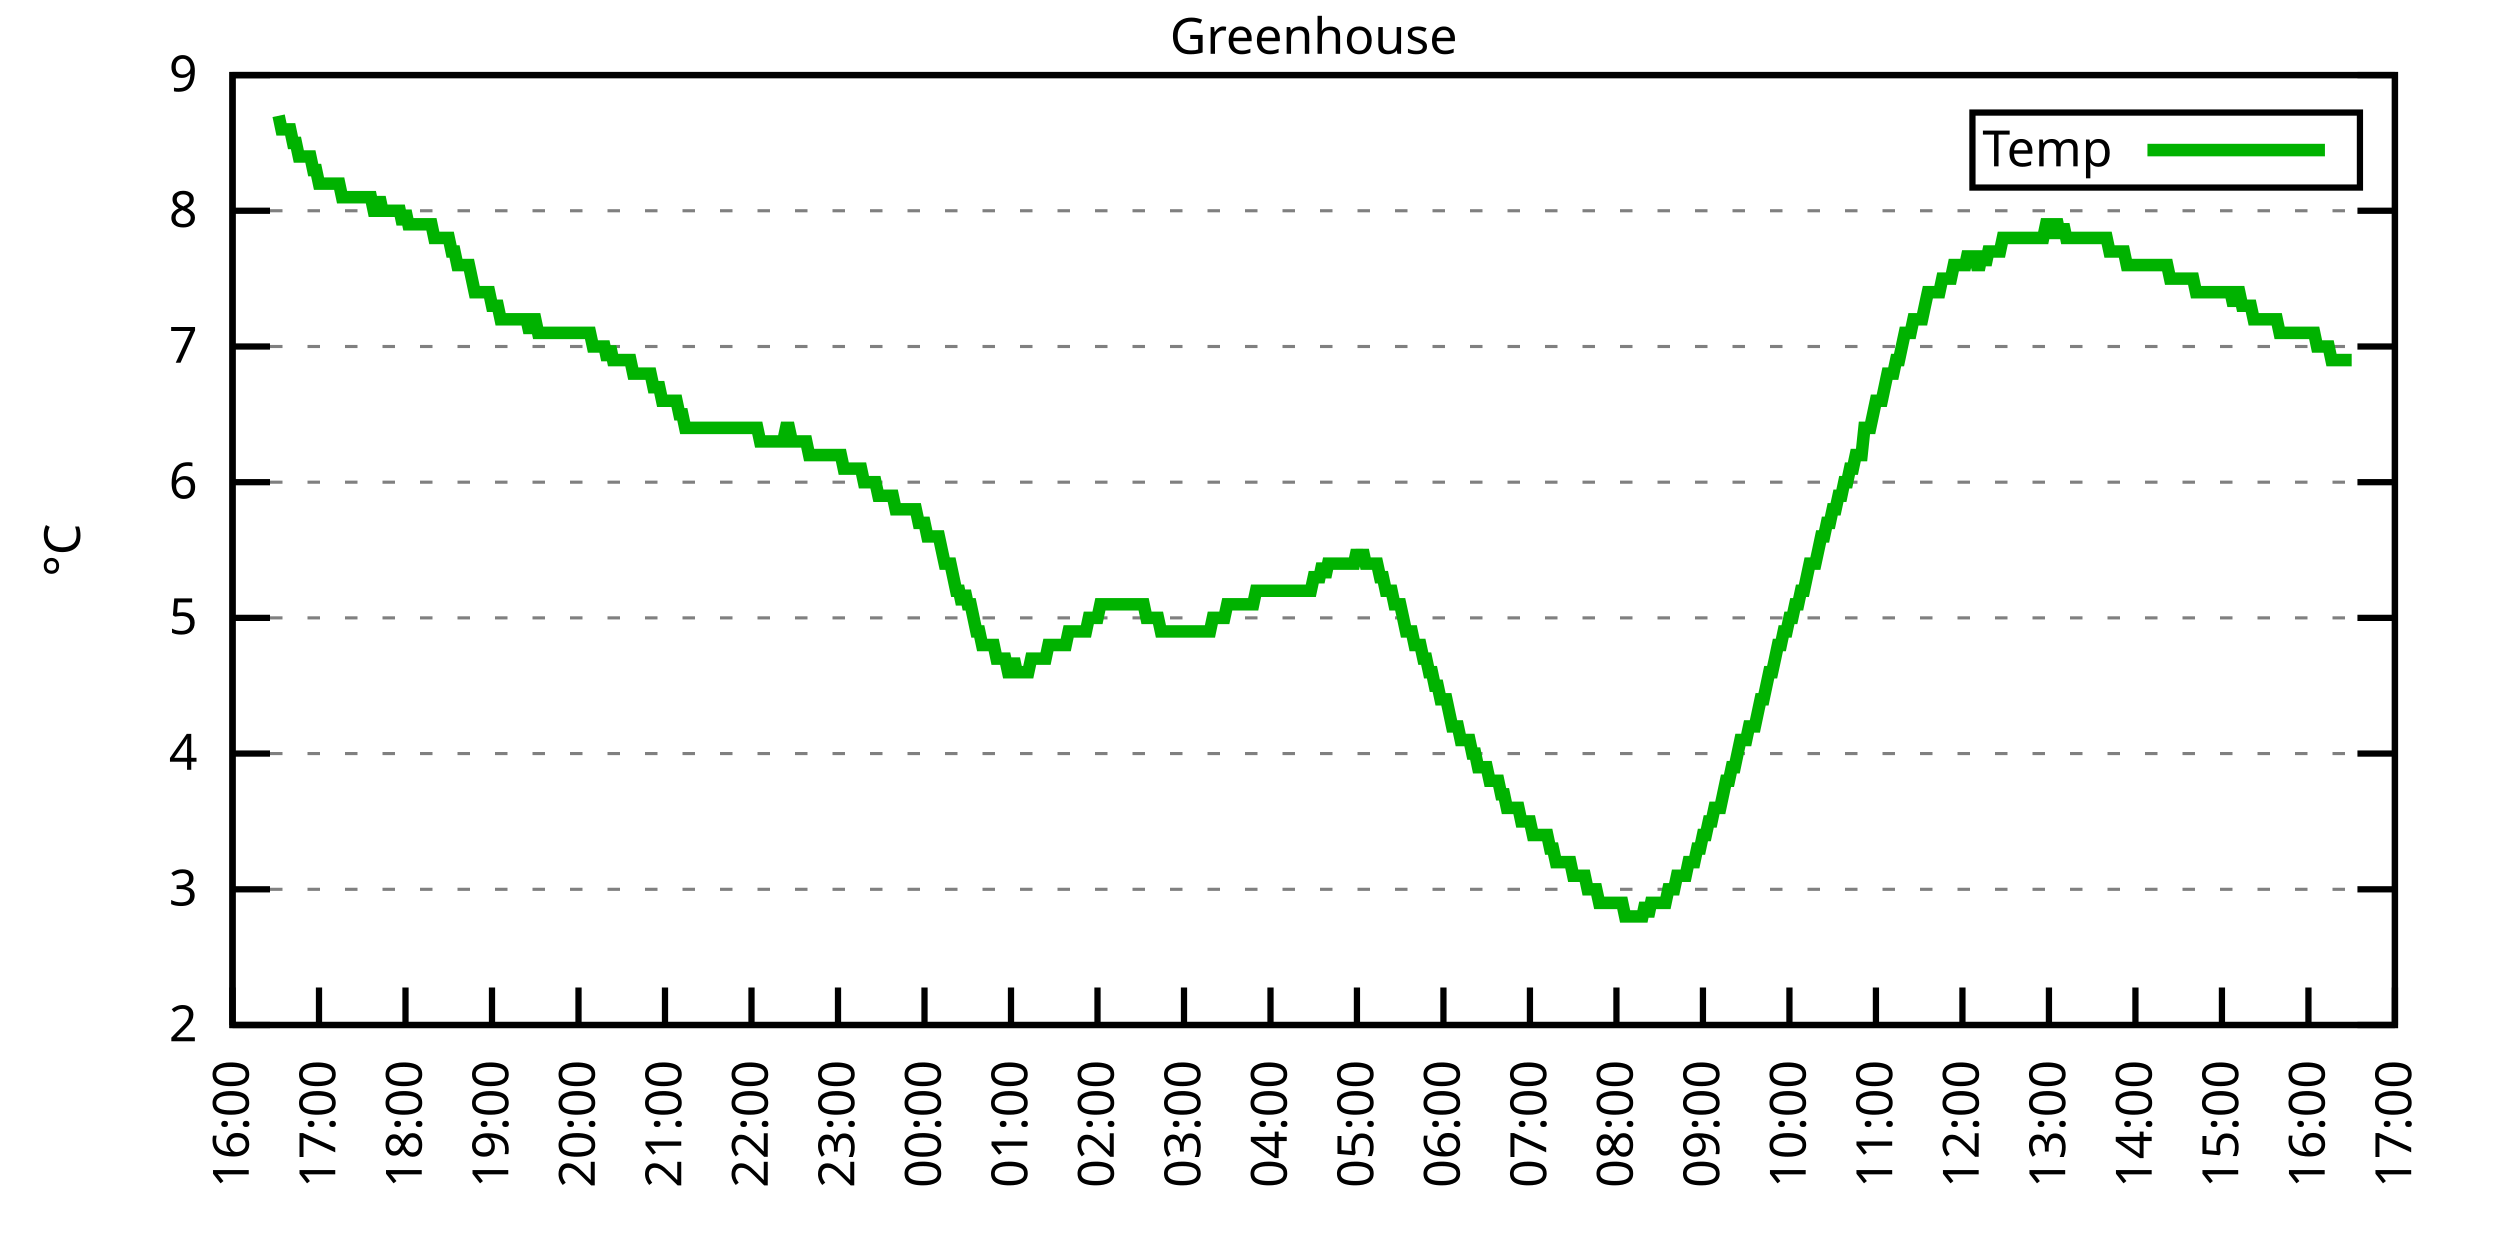
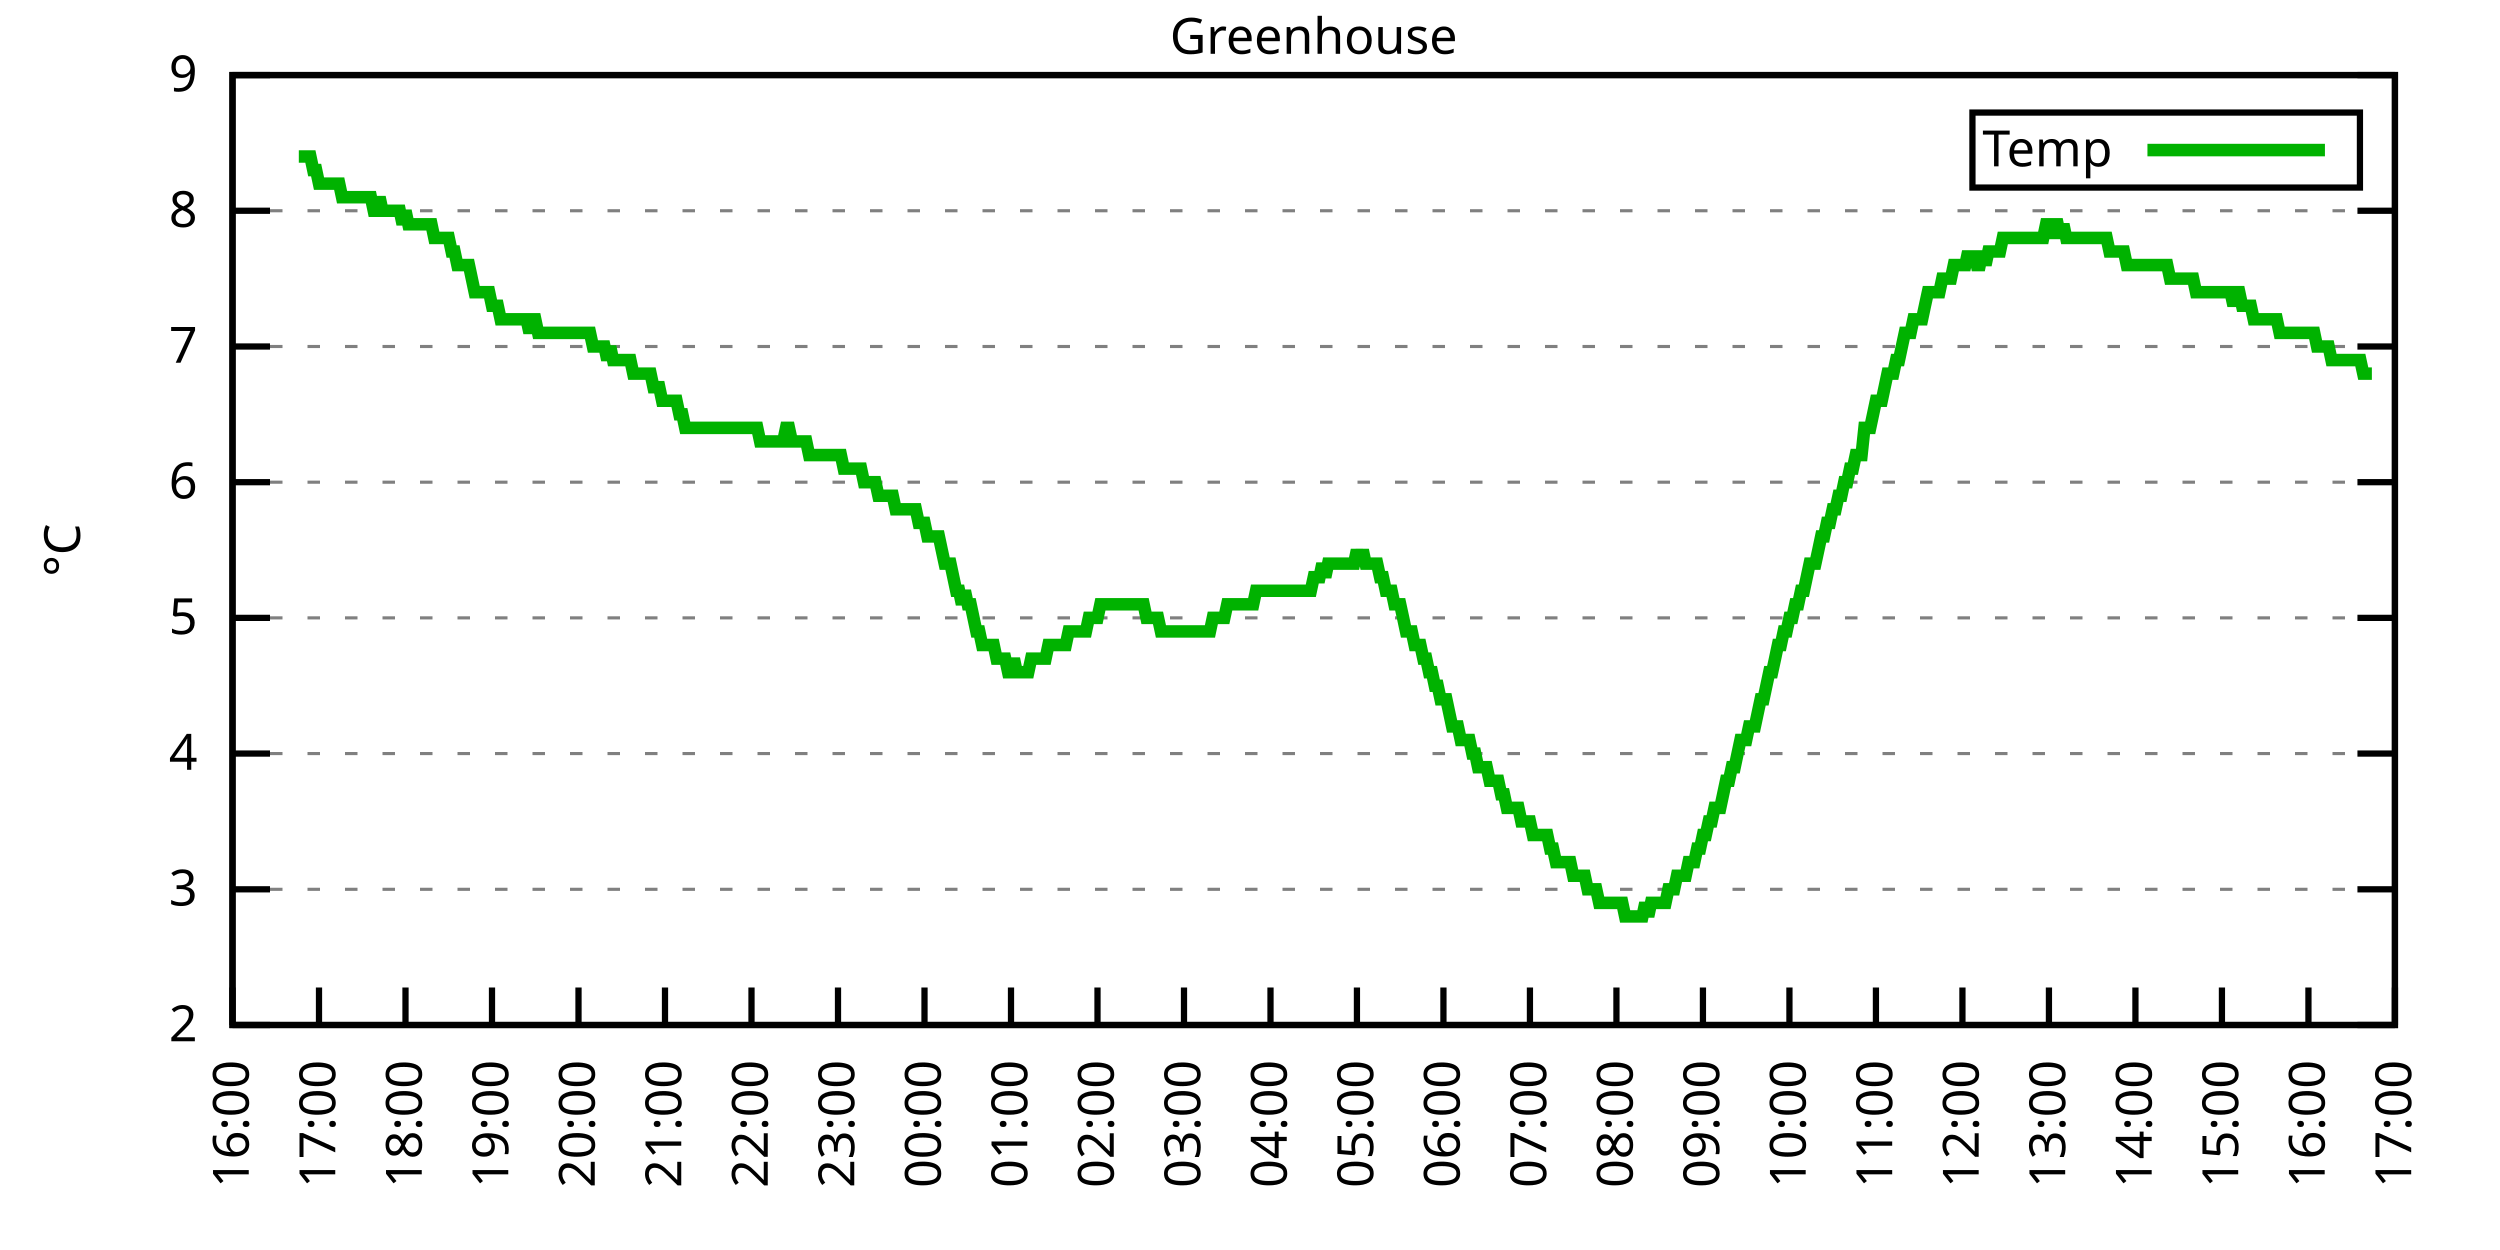
<svg xmlns="http://www.w3.org/2000/svg" xmlns:xlink="http://www.w3.org/1999/xlink" width="400" height="200" viewBox="0 0 400 200">
  <g id="gnuplot_canvas">
    <rect x="0" y="0" width="400" height="200" fill="none" />
    <defs>
      <circle id="gpDot" r="0.5" stroke-width="0.5" stroke="currentColor" />
      <path id="gpPt0" stroke-width="0.333" stroke="currentColor" d="M-1,0 h2 M0,-1 v2" />
      <path id="gpPt1" stroke-width="0.333" stroke="currentColor" d="M-1,-1 L1,1 M1,-1 L-1,1" />
      <path id="gpPt2" stroke-width="0.333" stroke="currentColor" d="M-1,0 L1,0 M0,-1 L0,1 M-1,-1 L1,1 M-1,1 L1,-1" />
      <rect id="gpPt3" stroke-width="0.333" stroke="currentColor" x="-1" y="-1" width="2" height="2" />
      <rect id="gpPt4" stroke-width="0.333" stroke="currentColor" fill="currentColor" x="-1" y="-1" width="2" height="2" />
      <circle id="gpPt5" stroke-width="0.333" stroke="currentColor" cx="0" cy="0" r="1" />
      <use xlink:href="#gpPt5" id="gpPt6" fill="currentColor" stroke="none" />
      <path id="gpPt7" stroke-width="0.333" stroke="currentColor" d="M0,-1.33 L-1.33,0.67 L1.33,0.67 z" />
      <use xlink:href="#gpPt7" id="gpPt8" fill="currentColor" stroke="none" />
      <use xlink:href="#gpPt7" id="gpPt9" stroke="currentColor" transform="rotate(180)" />
      <use xlink:href="#gpPt9" id="gpPt10" fill="currentColor" stroke="none" />
      <use xlink:href="#gpPt3" id="gpPt11" stroke="currentColor" transform="rotate(45)" />
      <use xlink:href="#gpPt11" id="gpPt12" fill="currentColor" stroke="none" />
      <path id="gpPt13" stroke-width="0.333" stroke="currentColor" d="M0,1.330 L1.265,0.411 L0.782,-1.067 L-0.782,-1.076 L-1.265,0.411 z" />
      <use xlink:href="#gpPt13" id="gpPt14" fill="currentColor" stroke="none" />
      <filter id="textbox" filterUnits="objectBoundingBox" x="0" y="0" height="1" width="1">
        <feFlood flood-color="white" flood-opacity="1" result="bgnd" />
        <feComposite in="SourceGraphic" in2="bgnd" operator="atop" />
      </filter>
      <filter id="greybox" filterUnits="objectBoundingBox" x="0" y="0" height="1" width="1">
        <feFlood flood-color="lightgrey" flood-opacity="1" result="grey" />
        <feComposite in="SourceGraphic" in2="grey" operator="atop" />
      </filter>
    </defs>
    <g fill="none" color="white" stroke="currentColor" stroke-width="1.00" stroke-linecap="butt" stroke-linejoin="miter">
</g>
    <g fill="none" color="black" stroke="currentColor" stroke-width="1.00" stroke-linecap="butt" stroke-linejoin="miter">
      <g stroke="none" shape-rendering="crispEdges">
        <polygon fill="rgb(255, 255, 255)" points="37.20,164.00 383.18,164.00 383.18,12.02 37.20,12.02 " />
      </g>
    </g>
    <g fill="none" color="black" stroke="currentColor" stroke-width="1.00" stroke-linecap="butt" stroke-linejoin="miter">
</g>
    <g fill="none" color="black" stroke="black" stroke-width="0.50" stroke-linecap="butt" stroke-linejoin="miter">
</g>
    <g fill="none" color="gray" stroke="currentColor" stroke-width="0.50" stroke-linecap="butt" stroke-linejoin="miter">
      <path stroke="gray" stroke-dasharray="2,4" class="gridline" d="M37.20,164.00 L383.19,164.00  " />
    </g>
    <g fill="none" color="gray" stroke="gray" stroke-width="1.00" stroke-linecap="butt" stroke-linejoin="miter">
</g>
    <g fill="none" color="black" stroke="currentColor" stroke-width="1.00" stroke-linecap="butt" stroke-linejoin="miter">
      <path stroke="black" d="M37.20,164.00 L43.20,164.00 M383.19,164.00 L377.19,164.00  " />
      <g transform="translate(31.60,166.60)" stroke="none" fill="black" font-family="Sans" font-size="8.00" text-anchor="end">
        <text>
          <tspan font-family="Sans"> 2</tspan>
        </text>
      </g>
    </g>
    <g fill="none" color="black" stroke="currentColor" stroke-width="1.00" stroke-linecap="butt" stroke-linejoin="miter">
</g>
    <g fill="none" color="black" stroke="black" stroke-width="0.50" stroke-linecap="butt" stroke-linejoin="miter">
</g>
    <g fill="none" color="gray" stroke="currentColor" stroke-width="0.50" stroke-linecap="butt" stroke-linejoin="miter">
      <path stroke="gray" stroke-dasharray="2,4" class="gridline" d="M37.20,142.29 L383.19,142.29  " />
    </g>
    <g fill="none" color="gray" stroke="gray" stroke-width="1.00" stroke-linecap="butt" stroke-linejoin="miter">
</g>
    <g fill="none" color="black" stroke="currentColor" stroke-width="1.00" stroke-linecap="butt" stroke-linejoin="miter">
      <path stroke="black" d="M37.20,142.29 L43.20,142.29 M383.19,142.29 L377.19,142.29  " />
      <g transform="translate(31.60,144.89)" stroke="none" fill="black" font-family="Sans" font-size="8.00" text-anchor="end">
        <text>
          <tspan font-family="Sans"> 3</tspan>
        </text>
      </g>
    </g>
    <g fill="none" color="black" stroke="currentColor" stroke-width="1.00" stroke-linecap="butt" stroke-linejoin="miter">
</g>
    <g fill="none" color="black" stroke="black" stroke-width="0.50" stroke-linecap="butt" stroke-linejoin="miter">
</g>
    <g fill="none" color="gray" stroke="currentColor" stroke-width="0.50" stroke-linecap="butt" stroke-linejoin="miter">
      <path stroke="gray" stroke-dasharray="2,4" class="gridline" d="M37.20,120.57 L383.19,120.57  " />
    </g>
    <g fill="none" color="gray" stroke="gray" stroke-width="1.00" stroke-linecap="butt" stroke-linejoin="miter">
</g>
    <g fill="none" color="black" stroke="currentColor" stroke-width="1.00" stroke-linecap="butt" stroke-linejoin="miter">
      <path stroke="black" d="M37.20,120.57 L43.20,120.57 M383.19,120.57 L377.19,120.57  " />
      <g transform="translate(31.60,123.17)" stroke="none" fill="black" font-family="Sans" font-size="8.00" text-anchor="end">
        <text>
          <tspan font-family="Sans"> 4</tspan>
        </text>
      </g>
    </g>
    <g fill="none" color="black" stroke="currentColor" stroke-width="1.00" stroke-linecap="butt" stroke-linejoin="miter">
</g>
    <g fill="none" color="black" stroke="black" stroke-width="0.50" stroke-linecap="butt" stroke-linejoin="miter">
</g>
    <g fill="none" color="gray" stroke="currentColor" stroke-width="0.50" stroke-linecap="butt" stroke-linejoin="miter">
      <path stroke="gray" stroke-dasharray="2,4" class="gridline" d="M37.20,98.86 L383.19,98.86  " />
    </g>
    <g fill="none" color="gray" stroke="gray" stroke-width="1.00" stroke-linecap="butt" stroke-linejoin="miter">
</g>
    <g fill="none" color="black" stroke="currentColor" stroke-width="1.00" stroke-linecap="butt" stroke-linejoin="miter">
      <path stroke="black" d="M37.20,98.86 L43.20,98.86 M383.19,98.86 L377.19,98.86  " />
      <g transform="translate(31.60,101.46)" stroke="none" fill="black" font-family="Sans" font-size="8.00" text-anchor="end">
        <text>
          <tspan font-family="Sans"> 5</tspan>
        </text>
      </g>
    </g>
    <g fill="none" color="black" stroke="currentColor" stroke-width="1.00" stroke-linecap="butt" stroke-linejoin="miter">
</g>
    <g fill="none" color="black" stroke="black" stroke-width="0.50" stroke-linecap="butt" stroke-linejoin="miter">
</g>
    <g fill="none" color="gray" stroke="currentColor" stroke-width="0.50" stroke-linecap="butt" stroke-linejoin="miter">
      <path stroke="gray" stroke-dasharray="2,4" class="gridline" d="M37.20,77.15 L383.19,77.15  " />
    </g>
    <g fill="none" color="gray" stroke="gray" stroke-width="1.00" stroke-linecap="butt" stroke-linejoin="miter">
</g>
    <g fill="none" color="black" stroke="currentColor" stroke-width="1.00" stroke-linecap="butt" stroke-linejoin="miter">
      <path stroke="black" d="M37.20,77.15 L43.20,77.15 M383.19,77.15 L377.19,77.15  " />
      <g transform="translate(31.60,79.75)" stroke="none" fill="black" font-family="Sans" font-size="8.00" text-anchor="end">
        <text>
          <tspan font-family="Sans"> 6</tspan>
        </text>
      </g>
    </g>
    <g fill="none" color="black" stroke="currentColor" stroke-width="1.00" stroke-linecap="butt" stroke-linejoin="miter">
</g>
    <g fill="none" color="black" stroke="black" stroke-width="0.50" stroke-linecap="butt" stroke-linejoin="miter">
</g>
    <g fill="none" color="gray" stroke="currentColor" stroke-width="0.50" stroke-linecap="butt" stroke-linejoin="miter">
      <path stroke="gray" stroke-dasharray="2,4" class="gridline" d="M37.20,55.44 L383.19,55.44  " />
    </g>
    <g fill="none" color="gray" stroke="gray" stroke-width="1.00" stroke-linecap="butt" stroke-linejoin="miter">
</g>
    <g fill="none" color="black" stroke="currentColor" stroke-width="1.00" stroke-linecap="butt" stroke-linejoin="miter">
      <path stroke="black" d="M37.20,55.44 L43.20,55.44 M383.19,55.44 L377.19,55.44  " />
      <g transform="translate(31.60,58.04)" stroke="none" fill="black" font-family="Sans" font-size="8.00" text-anchor="end">
        <text>
          <tspan font-family="Sans"> 7</tspan>
        </text>
      </g>
    </g>
    <g fill="none" color="black" stroke="currentColor" stroke-width="1.00" stroke-linecap="butt" stroke-linejoin="miter">
</g>
    <g fill="none" color="black" stroke="black" stroke-width="0.50" stroke-linecap="butt" stroke-linejoin="miter">
</g>
    <g fill="none" color="gray" stroke="currentColor" stroke-width="0.50" stroke-linecap="butt" stroke-linejoin="miter">
      <path stroke="gray" stroke-dasharray="2,4" class="gridline" d="M37.20,33.72 L383.19,33.72  " />
    </g>
    <g fill="none" color="gray" stroke="gray" stroke-width="1.00" stroke-linecap="butt" stroke-linejoin="miter">
</g>
    <g fill="none" color="black" stroke="currentColor" stroke-width="1.00" stroke-linecap="butt" stroke-linejoin="miter">
      <path stroke="black" d="M37.20,33.72 L43.20,33.72 M383.19,33.72 L377.19,33.72  " />
      <g transform="translate(31.60,36.32)" stroke="none" fill="black" font-family="Sans" font-size="8.00" text-anchor="end">
        <text>
          <tspan font-family="Sans"> 8</tspan>
        </text>
      </g>
    </g>
    <g fill="none" color="black" stroke="currentColor" stroke-width="1.00" stroke-linecap="butt" stroke-linejoin="miter">
</g>
    <g fill="none" color="black" stroke="black" stroke-width="0.50" stroke-linecap="butt" stroke-linejoin="miter">
</g>
    <g fill="none" color="gray" stroke="currentColor" stroke-width="0.50" stroke-linecap="butt" stroke-linejoin="miter">
      <path stroke="gray" stroke-dasharray="2,4" class="gridline" d="M37.20,12.01 L383.19,12.01  " />
    </g>
    <g fill="none" color="gray" stroke="gray" stroke-width="1.00" stroke-linecap="butt" stroke-linejoin="miter">
</g>
    <g fill="none" color="black" stroke="currentColor" stroke-width="1.00" stroke-linecap="butt" stroke-linejoin="miter">
      <path stroke="black" d="M37.20,12.01 L43.20,12.01 M383.19,12.01 L377.19,12.01  " />
      <g transform="translate(31.60,14.61)" stroke="none" fill="black" font-family="Sans" font-size="8.00" text-anchor="end">
        <text>
          <tspan font-family="Sans"> 9</tspan>
        </text>
      </g>
    </g>
    <g fill="none" color="black" stroke="currentColor" stroke-width="1.00" stroke-linecap="butt" stroke-linejoin="miter">
      <path stroke="black" d="M37.20,164.00 L37.20,158.00  " />
      <g transform="translate(39.80,169.60) rotate(270.00)" stroke="none" fill="black" font-family="Sans" font-size="8.00" text-anchor="end">
        <text>
          <tspan font-family="Sans">16:00</tspan>
        </text>
      </g>
    </g>
    <g fill="none" color="black" stroke="currentColor" stroke-width="1.00" stroke-linecap="butt" stroke-linejoin="miter">
      <path stroke="black" d="M51.04,164.00 L51.04,158.00  " />
      <g transform="translate(53.64,169.60) rotate(270.00)" stroke="none" fill="black" font-family="Sans" font-size="8.00" text-anchor="end">
        <text>
          <tspan font-family="Sans">17:00</tspan>
        </text>
      </g>
    </g>
    <g fill="none" color="black" stroke="currentColor" stroke-width="1.00" stroke-linecap="butt" stroke-linejoin="miter">
      <path stroke="black" d="M64.88,164.00 L64.88,158.00  " />
      <g transform="translate(67.48,169.60) rotate(270.00)" stroke="none" fill="black" font-family="Sans" font-size="8.00" text-anchor="end">
        <text>
          <tspan font-family="Sans">18:00</tspan>
        </text>
      </g>
    </g>
    <g fill="none" color="black" stroke="currentColor" stroke-width="1.00" stroke-linecap="butt" stroke-linejoin="miter">
      <path stroke="black" d="M78.72,164.00 L78.72,158.00  " />
      <g transform="translate(81.32,169.60) rotate(270.00)" stroke="none" fill="black" font-family="Sans" font-size="8.00" text-anchor="end">
        <text>
          <tspan font-family="Sans">19:00</tspan>
        </text>
      </g>
    </g>
    <g fill="none" color="black" stroke="currentColor" stroke-width="1.00" stroke-linecap="butt" stroke-linejoin="miter">
      <path stroke="black" d="M92.56,164.00 L92.56,158.00  " />
      <g transform="translate(95.16,169.60) rotate(270.00)" stroke="none" fill="black" font-family="Sans" font-size="8.00" text-anchor="end">
        <text>
          <tspan font-family="Sans">20:00</tspan>
        </text>
      </g>
    </g>
    <g fill="none" color="black" stroke="currentColor" stroke-width="1.00" stroke-linecap="butt" stroke-linejoin="miter">
      <path stroke="black" d="M106.40,164.00 L106.40,158.00  " />
      <g transform="translate(109.00,169.60) rotate(270.00)" stroke="none" fill="black" font-family="Sans" font-size="8.00" text-anchor="end">
        <text>
          <tspan font-family="Sans">21:00</tspan>
        </text>
      </g>
    </g>
    <g fill="none" color="black" stroke="currentColor" stroke-width="1.00" stroke-linecap="butt" stroke-linejoin="miter">
      <path stroke="black" d="M120.24,164.00 L120.24,158.00  " />
      <g transform="translate(122.84,169.60) rotate(270.00)" stroke="none" fill="black" font-family="Sans" font-size="8.00" text-anchor="end">
        <text>
          <tspan font-family="Sans">22:00</tspan>
        </text>
      </g>
    </g>
    <g fill="none" color="black" stroke="currentColor" stroke-width="1.00" stroke-linecap="butt" stroke-linejoin="miter">
      <path stroke="black" d="M134.08,164.00 L134.08,158.00  " />
      <g transform="translate(136.68,169.60) rotate(270.00)" stroke="none" fill="black" font-family="Sans" font-size="8.00" text-anchor="end">
        <text>
          <tspan font-family="Sans">23:00</tspan>
        </text>
      </g>
    </g>
    <g fill="none" color="black" stroke="currentColor" stroke-width="1.00" stroke-linecap="butt" stroke-linejoin="miter">
      <path stroke="black" d="M147.92,164.00 L147.92,158.00  " />
      <g transform="translate(150.52,169.60) rotate(270.00)" stroke="none" fill="black" font-family="Sans" font-size="8.00" text-anchor="end">
        <text>
          <tspan font-family="Sans">00:00</tspan>
        </text>
      </g>
    </g>
    <g fill="none" color="black" stroke="currentColor" stroke-width="1.00" stroke-linecap="butt" stroke-linejoin="miter">
      <path stroke="black" d="M161.76,164.00 L161.76,158.00  " />
      <g transform="translate(164.36,169.60) rotate(270.00)" stroke="none" fill="black" font-family="Sans" font-size="8.00" text-anchor="end">
        <text>
          <tspan font-family="Sans">01:00</tspan>
        </text>
      </g>
    </g>
    <g fill="none" color="black" stroke="currentColor" stroke-width="1.00" stroke-linecap="butt" stroke-linejoin="miter">
      <path stroke="black" d="M175.60,164.00 L175.60,158.00  " />
      <g transform="translate(178.20,169.60) rotate(270.00)" stroke="none" fill="black" font-family="Sans" font-size="8.00" text-anchor="end">
        <text>
          <tspan font-family="Sans">02:00</tspan>
        </text>
      </g>
    </g>
    <g fill="none" color="black" stroke="currentColor" stroke-width="1.00" stroke-linecap="butt" stroke-linejoin="miter">
      <path stroke="black" d="M189.44,164.00 L189.44,158.00  " />
      <g transform="translate(192.04,169.60) rotate(270.00)" stroke="none" fill="black" font-family="Sans" font-size="8.00" text-anchor="end">
        <text>
          <tspan font-family="Sans">03:00</tspan>
        </text>
      </g>
    </g>
    <g fill="none" color="black" stroke="currentColor" stroke-width="1.00" stroke-linecap="butt" stroke-linejoin="miter">
      <path stroke="black" d="M203.28,164.00 L203.28,158.00  " />
      <g transform="translate(205.88,169.60) rotate(270.00)" stroke="none" fill="black" font-family="Sans" font-size="8.00" text-anchor="end">
        <text>
          <tspan font-family="Sans">04:00</tspan>
        </text>
      </g>
    </g>
    <g fill="none" color="black" stroke="currentColor" stroke-width="1.00" stroke-linecap="butt" stroke-linejoin="miter">
      <path stroke="black" d="M217.11,164.00 L217.11,158.00  " />
      <g transform="translate(219.71,169.60) rotate(270.00)" stroke="none" fill="black" font-family="Sans" font-size="8.00" text-anchor="end">
        <text>
          <tspan font-family="Sans">05:00</tspan>
        </text>
      </g>
    </g>
    <g fill="none" color="black" stroke="currentColor" stroke-width="1.00" stroke-linecap="butt" stroke-linejoin="miter">
      <path stroke="black" d="M230.95,164.00 L230.95,158.00  " />
      <g transform="translate(233.55,169.60) rotate(270.00)" stroke="none" fill="black" font-family="Sans" font-size="8.00" text-anchor="end">
        <text>
          <tspan font-family="Sans">06:00</tspan>
        </text>
      </g>
    </g>
    <g fill="none" color="black" stroke="currentColor" stroke-width="1.00" stroke-linecap="butt" stroke-linejoin="miter">
      <path stroke="black" d="M244.79,164.00 L244.79,158.00  " />
      <g transform="translate(247.39,169.60) rotate(270.00)" stroke="none" fill="black" font-family="Sans" font-size="8.00" text-anchor="end">
        <text>
          <tspan font-family="Sans">07:00</tspan>
        </text>
      </g>
    </g>
    <g fill="none" color="black" stroke="currentColor" stroke-width="1.00" stroke-linecap="butt" stroke-linejoin="miter">
      <path stroke="black" d="M258.63,164.00 L258.63,158.00  " />
      <g transform="translate(261.23,169.60) rotate(270.00)" stroke="none" fill="black" font-family="Sans" font-size="8.00" text-anchor="end">
        <text>
          <tspan font-family="Sans">08:00</tspan>
        </text>
      </g>
    </g>
    <g fill="none" color="black" stroke="currentColor" stroke-width="1.00" stroke-linecap="butt" stroke-linejoin="miter">
      <path stroke="black" d="M272.47,164.00 L272.47,158.00  " />
      <g transform="translate(275.07,169.60) rotate(270.00)" stroke="none" fill="black" font-family="Sans" font-size="8.00" text-anchor="end">
        <text>
          <tspan font-family="Sans">09:00</tspan>
        </text>
      </g>
    </g>
    <g fill="none" color="black" stroke="currentColor" stroke-width="1.00" stroke-linecap="butt" stroke-linejoin="miter">
      <path stroke="black" d="M286.31,164.00 L286.31,158.00  " />
      <g transform="translate(288.91,169.60) rotate(270.00)" stroke="none" fill="black" font-family="Sans" font-size="8.00" text-anchor="end">
        <text>
          <tspan font-family="Sans">10:00</tspan>
        </text>
      </g>
    </g>
    <g fill="none" color="black" stroke="currentColor" stroke-width="1.00" stroke-linecap="butt" stroke-linejoin="miter">
      <path stroke="black" d="M300.15,164.00 L300.15,158.00  " />
      <g transform="translate(302.75,169.60) rotate(270.00)" stroke="none" fill="black" font-family="Sans" font-size="8.00" text-anchor="end">
        <text>
          <tspan font-family="Sans">11:00</tspan>
        </text>
      </g>
    </g>
    <g fill="none" color="black" stroke="currentColor" stroke-width="1.00" stroke-linecap="butt" stroke-linejoin="miter">
      <path stroke="black" d="M313.99,164.00 L313.99,158.00  " />
      <g transform="translate(316.59,169.60) rotate(270.00)" stroke="none" fill="black" font-family="Sans" font-size="8.00" text-anchor="end">
        <text>
          <tspan font-family="Sans">12:00</tspan>
        </text>
      </g>
    </g>
    <g fill="none" color="black" stroke="currentColor" stroke-width="1.00" stroke-linecap="butt" stroke-linejoin="miter">
      <path stroke="black" d="M327.83,164.00 L327.83,158.00  " />
      <g transform="translate(330.43,169.60) rotate(270.00)" stroke="none" fill="black" font-family="Sans" font-size="8.00" text-anchor="end">
        <text>
          <tspan font-family="Sans">13:00</tspan>
        </text>
      </g>
    </g>
    <g fill="none" color="black" stroke="currentColor" stroke-width="1.00" stroke-linecap="butt" stroke-linejoin="miter">
      <path stroke="black" d="M341.67,164.00 L341.67,158.00  " />
      <g transform="translate(344.27,169.60) rotate(270.00)" stroke="none" fill="black" font-family="Sans" font-size="8.00" text-anchor="end">
        <text>
          <tspan font-family="Sans">14:00</tspan>
        </text>
      </g>
    </g>
    <g fill="none" color="black" stroke="currentColor" stroke-width="1.00" stroke-linecap="butt" stroke-linejoin="miter">
      <path stroke="black" d="M355.51,164.00 L355.51,158.00  " />
      <g transform="translate(358.11,169.60) rotate(270.00)" stroke="none" fill="black" font-family="Sans" font-size="8.00" text-anchor="end">
        <text>
          <tspan font-family="Sans">15:00</tspan>
        </text>
      </g>
    </g>
    <g fill="none" color="black" stroke="currentColor" stroke-width="1.00" stroke-linecap="butt" stroke-linejoin="miter">
      <path stroke="black" d="M369.35,164.00 L369.35,158.00  " />
      <g transform="translate(371.95,169.60) rotate(270.00)" stroke="none" fill="black" font-family="Sans" font-size="8.00" text-anchor="end">
        <text>
          <tspan font-family="Sans">16:00</tspan>
        </text>
      </g>
    </g>
    <g fill="none" color="black" stroke="currentColor" stroke-width="1.00" stroke-linecap="butt" stroke-linejoin="miter">
      <path stroke="black" d="M383.19,164.00 L383.19,158.00  " />
      <g transform="translate(385.79,169.60) rotate(270.00)" stroke="none" fill="black" font-family="Sans" font-size="8.00" text-anchor="end">
        <text>
          <tspan font-family="Sans">17:00</tspan>
        </text>
      </g>
    </g>
    <g fill="none" color="black" stroke="currentColor" stroke-width="1.00" stroke-linecap="butt" stroke-linejoin="miter">
</g>
    <g fill="none" color="black" stroke="currentColor" stroke-width="1.00" stroke-linecap="butt" stroke-linejoin="miter">
      <path stroke="black" d="M37.20,12.01 L37.20,164.00 L383.19,164.00 L383.19,12.01 L37.20,12.01 Z  " />
    </g>
    <g fill="none" color="black" stroke="currentColor" stroke-width="1.00" stroke-linecap="butt" stroke-linejoin="miter">
</g>
    <g fill="none" color="black" stroke="currentColor" stroke-width="1.00" stroke-linecap="butt" stroke-linejoin="miter">
      <path stroke="black" d="M315.59,30.01 L315.59,18.01 L377.59,18.01 L377.59,30.01 L315.59,30.01 Z  " />
    </g>
    <g id="Greenhouse_plot_1">
      <g fill="none" color="white" stroke="black" stroke-width="2.00" stroke-linecap="butt" stroke-linejoin="miter">
</g>
      <g fill="none" color="black" stroke="currentColor" stroke-width="2.00" stroke-linecap="butt" stroke-linejoin="miter">
        <g transform="translate(337.99,26.61)" stroke="none" fill="black" font-family="Sans" font-size="8.00" text-anchor="end">
          <text>
            <tspan font-family="Sans">Temp</tspan>
          </text>
        </g>
      </g>
      <g fill="none" color="black" stroke="currentColor" stroke-width="2.00" stroke-linecap="butt" stroke-linejoin="miter">
-         <path stroke="rgb(  0, 178,   0)" d="M343.59,24.01 L371.99,24.01 M44.58,18.52 L45.04,20.70 L45.50,20.70 L45.97,20.70 L46.43,20.70 L46.89,22.87   L47.35,22.87 L47.81,25.04 L48.27,25.04 L48.73,25.04 L49.19,25.04 L49.66,25.04 L50.12,27.21 L50.58,27.21   L51.04,29.38 L51.50,29.38 L51.96,29.38 L52.42,29.38 L52.88,29.38 L53.35,29.38 L53.81,29.38 L54.27,29.38   L54.73,31.55 L55.19,31.55 L55.65,31.55 L56.11,31.55 L56.58,31.55 L57.04,31.55 L57.50,31.55 L57.96,31.55   L58.42,31.55 L58.88,31.55 L59.34,31.55 L59.80,33.72 L60.27,33.72 L60.73,31.55 L61.19,33.72 L61.65,33.72   L62.11,33.72 L62.57,33.72 L63.03,33.72 L63.50,33.72 L63.96,33.72 L64.42,35.89 L64.88,33.72 L65.34,35.89   L65.80,35.89 L66.26,35.89 L66.72,35.89 L67.19,35.89 L67.65,35.89 L68.11,35.89 L68.57,35.89 L69.03,35.89   L69.49,38.07 L69.95,38.07 L70.42,38.07 L70.88,38.07 L71.34,38.07 L71.80,38.07 L72.26,40.24 L72.72,40.24   L73.18,42.41 L73.64,42.41 L74.11,42.41 L74.57,42.41 L75.03,42.41 L75.49,44.58 L75.95,46.75 L76.41,46.75   L76.87,46.75 L77.33,46.75 L77.80,46.75 L78.26,46.75 L78.72,48.92 L79.18,48.92 L79.64,48.92 L80.10,51.09   L80.56,51.09 L81.03,51.09 L81.49,51.09 L81.95,51.09 L82.41,51.09 L82.87,51.09 L83.33,51.09 L83.79,51.09   L84.25,51.09 L84.72,53.26 L85.18,51.09 L85.64,51.09 L86.10,53.26 L86.56,53.26 L87.02,53.26 L87.48,53.26   L87.95,53.26 L88.41,53.26 L88.87,53.26 L89.33,53.26 L89.79,53.26 L90.25,53.26 L90.71,53.26 L91.17,53.26   L91.64,53.26 L92.10,53.26 L92.56,53.26 L93.02,53.26 L93.48,53.26 L93.94,53.26 L94.40,53.26 L94.87,55.44   L95.33,55.44 L95.79,55.44 L96.25,55.44 L96.71,55.44 L97.17,57.61 L97.63,55.44 L98.09,57.61 L98.56,57.61   L99.02,57.61 L99.48,57.61 L99.94,57.61 L100.40,57.61 L100.86,57.61 L101.32,59.78 L101.78,59.78 L102.25,59.78   L102.71,59.78 L103.17,59.78 L103.63,59.78 L104.09,59.78 L104.55,61.95 L105.01,61.95 L105.48,61.95 L105.94,64.12   L106.40,64.12 L106.86,64.12 L107.32,64.12 L107.78,64.12 L108.24,64.12 L108.70,66.29 L109.17,66.29 L109.63,68.46   L110.09,68.46 L110.55,68.46 L111.01,68.46 L111.47,68.46 L111.93,68.46 L112.40,68.46 L112.86,68.46 L113.32,68.46   L113.78,68.46 L114.24,68.46 L114.70,68.46 L115.16,68.46 L115.62,68.46 L116.09,68.46 L116.55,68.46 L117.01,68.46   L117.47,68.46 L117.93,68.46 L118.39,68.46 L118.85,68.46 L119.31,68.46 L119.78,68.46 L120.24,68.46 L120.70,68.46   L121.16,68.46 L121.62,70.63 L122.08,70.63 L122.54,70.63 L123.01,70.63 L123.47,70.63 L123.93,70.63 L124.39,70.63   L124.85,70.63 L125.31,70.63 L125.77,68.46 L126.23,68.46 L126.70,70.63 L127.16,70.63 L127.62,70.63 L128.08,70.63   L128.54,70.63 L129.00,70.63 L129.46,72.81 L129.93,72.81 L130.39,72.81 L130.85,72.81 L131.31,72.81 L131.77,72.81   L132.23,72.81 L132.69,72.81 L133.15,72.81 L133.62,72.81 L134.08,72.81 L134.54,72.81 L135.00,74.98 L135.46,74.98   L135.92,74.98 L136.38,74.98 L136.85,74.98 L137.31,74.98 L137.77,74.98 L138.23,77.15 L138.69,77.15 L139.15,77.15   L139.61,77.15 L140.07,77.15 L140.54,79.32 L141.00,79.32 L141.46,79.32 L141.92,79.32 L142.38,79.32 L142.84,79.32   L143.30,81.49 L143.76,81.49 L144.23,81.49 L144.69,81.49 L145.15,81.49 L145.61,81.49 L146.07,81.49 L146.53,81.49   L146.99,83.66 L147.46,83.66 L147.92,83.66 L148.38,85.83 L148.84,85.83 L149.30,85.83 L149.76,85.83 L150.22,85.83   L150.68,88.00 L151.15,90.18 L151.61,90.18 L152.07,90.18 L152.53,92.35 L152.99,94.52 L153.45,94.52 L153.91,96.69   L154.38,94.52 L154.84,96.69 L155.30,96.69 L155.76,98.86 L156.22,101.03 L156.68,101.03 L157.14,103.20 L157.60,103.20   L158.07,103.20 L158.53,103.20 L158.99,103.20 L159.45,105.38 L159.91,105.38 L160.37,105.38 L160.83,105.38 L161.30,107.55   L161.76,107.55 L162.22,105.38 L162.68,107.55 L163.14,107.55 L163.60,107.55 L164.06,107.55 L164.52,107.55 L164.99,105.38   L165.45,105.38 L165.91,105.38 L166.37,105.38 L166.83,105.38 L167.29,105.38 L167.75,103.20 L168.21,103.20 L168.68,103.20   L169.14,103.20 L169.60,103.20 L170.06,103.20 L170.52,103.20 L170.98,101.03 L171.44,101.03 L171.91,101.03 L172.37,101.03   L172.83,101.03 L173.29,101.03 L173.75,101.03 L174.21,98.86 L174.67,98.86 L175.13,98.86 L175.60,98.86 L176.06,96.69   L176.52,96.69 L176.98,96.69 L177.44,96.69 L177.90,96.69 L178.36,96.69 L178.83,96.69 L179.29,96.69 L179.75,96.69   L180.21,96.69 L180.67,96.69 L181.13,96.69 L181.59,96.69 L182.05,96.69 L182.52,96.69 L182.98,96.69 L183.44,98.86   L183.90,98.86 L184.36,98.86 L184.82,98.86 L185.28,98.86 L185.75,101.03 L186.21,101.03 L186.67,101.03 L187.13,101.03   L187.59,101.03 L188.05,101.03 L188.51,101.03 L188.97,101.03 L189.44,101.03 L189.90,101.03 L190.36,101.03 L190.82,101.03   L191.28,101.03 L191.74,101.03 L192.20,101.03 L192.66,101.03 L193.13,101.03 L193.59,101.03 L194.05,98.86 L194.51,98.86   L194.97,98.86 L195.43,98.86 L195.89,98.86 L196.36,96.69 L196.82,96.69 L197.28,96.69 L197.74,96.69 L198.20,96.69   L198.66,96.69 L199.12,96.69 L199.58,96.69 L200.05,96.69 L200.51,96.69 L200.97,94.52 L201.43,94.52 L201.89,94.52   L202.35,94.52 L202.81,94.52 L203.28,94.52 L203.74,94.52 L204.20,94.52 L204.66,94.52 L205.12,94.52 L205.58,94.52   L206.04,94.52 L206.50,94.52 L206.97,94.52 L207.43,94.52 L207.89,94.52 L208.35,94.52 L208.81,94.52 L209.27,94.52   L209.73,94.52 L210.20,92.35 L210.66,92.35 L211.12,92.35 L211.58,90.18 L212.04,92.35 L212.50,90.18 L212.96,90.18   L213.42,90.18 L213.89,90.18 L214.35,90.18 L214.81,90.18 L215.27,90.18 L215.73,90.18 L216.19,90.18 L216.65,90.18   L217.11,88.00 L217.58,90.18 L218.04,88.00 L218.50,90.18 L218.96,90.18 L219.42,90.18 L219.88,90.18 L220.34,90.18   L220.81,92.35 L221.27,92.35 L221.73,94.52 L222.19,94.52 L222.65,94.52 L223.11,96.69 L223.57,96.69 L224.03,96.69   L224.50,98.86 L224.96,101.03 L225.42,101.03 L225.88,101.03 L226.34,103.20 L226.80,103.20 L227.26,103.20 L227.73,105.38   L228.19,105.38 L228.65,107.55 L229.11,107.55 L229.57,109.72 L230.03,109.72 L230.49,111.89 L230.95,111.89 L231.42,111.89   L231.88,114.06 L232.34,116.23 L232.80,116.23 L233.26,116.23 L233.72,118.40 L234.18,118.40 L234.64,118.40 L235.11,118.40   L235.57,120.57 L236.03,120.57 L236.49,122.75 L236.95,122.75 L237.41,122.75 L237.87,122.75 L238.34,124.92 L238.80,124.92   L239.26,124.92 L239.72,124.92 L240.18,127.09 L240.64,127.09 L241.10,129.26 L241.56,129.26 L242.03,129.26 L242.49,129.26   L242.95,129.26 L243.41,131.43 L243.87,131.43 L244.33,131.43 L244.79,131.43 L245.26,133.60 L245.72,133.60 L246.18,133.60   L246.64,133.60 L247.10,133.60 L247.56,133.60 L248.02,135.77 L248.48,135.77 L248.95,137.94 L249.41,137.94 L249.87,137.94   L250.33,137.94 L250.79,137.94 L251.25,137.94 L251.71,140.12 L252.18,140.12 L252.64,140.12 L253.10,140.12 L253.56,140.12   L254.02,142.29 L254.48,142.29 L254.94,142.29 L255.40,142.29 L255.87,144.46 L256.33,144.46 L256.79,144.46 L257.25,144.46   L257.71,144.46 L258.17,144.46 L258.63,144.46 L259.09,144.46 L259.56,144.46 L260.02,146.63 L260.48,146.63 L260.94,146.63   L261.40,146.63 L261.86,146.63 L262.32,146.63 L262.79,146.63 L263.25,144.46 L263.71,146.63 L264.17,144.46 L264.63,144.46   L265.09,144.46 L265.55,144.46 L266.01,144.46 L266.48,144.46 L266.94,142.29 L267.40,142.29 L267.86,142.29 L268.32,140.12   L268.78,140.12 L269.24,140.12 L269.71,140.12 L270.17,137.94 L270.63,137.94 L271.09,137.94 L271.55,135.77 L272.01,135.77   L272.47,133.60 L272.93,133.60 L273.40,131.43 L273.86,131.43 L274.32,129.26 L274.78,129.26 L275.24,129.26 L275.70,127.09   L276.16,124.92 L276.63,124.92 L277.09,122.75 L277.55,122.75 L278.01,120.57 L278.47,118.40 L278.93,118.40 L279.39,118.40   L279.85,116.23 L280.32,116.23 L280.78,116.23 L281.24,114.06 L281.70,111.89 L282.16,111.89 L282.62,109.72 L283.08,107.55   L283.54,107.55 L284.01,105.38 L284.47,103.20 L284.93,103.20 L285.39,101.03 L285.85,101.03 L286.31,98.86 L286.77,98.86   L287.24,96.69 L287.70,96.69 L288.16,94.52 L288.62,94.52 L289.08,92.35 L289.54,90.18 L290.00,90.18 L290.46,90.18   L290.93,88.00 L291.39,85.83 L291.85,85.83 L292.31,83.66 L292.77,83.66 L293.23,81.49 L293.69,81.49 L294.16,79.32   L294.62,79.32 L295.08,77.15 L295.54,77.15 L296.00,74.98 L296.46,74.98 L296.92,72.81 L297.38,72.81 L297.85,72.81   L298.31,68.46 L298.77,68.46 L299.23,68.46 L299.69,66.29 L300.15,64.12 L300.61,64.12 L301.08,64.12 L301.54,61.95   L302.00,59.78 L302.46,59.78 L302.92,59.78 L303.38,57.61 L303.84,57.61 L304.30,55.44 L304.77,53.26 L305.23,53.26   L305.69,53.26 L306.15,51.09 L306.61,51.09 L307.07,51.09 L307.53,51.09 L307.99,48.92 L308.46,46.75 L308.92,46.75   L309.38,46.75 L309.84,46.75 L310.30,46.75 L310.76,44.58 L311.22,44.58 L311.69,44.58 L312.15,44.58 L312.61,42.41   L313.07,42.41 L313.53,42.41 L313.99,42.41 L314.45,42.41 L314.91,40.24 L315.38,42.41 L315.84,40.24 L316.30,42.41   L316.76,42.41 L317.22,40.24 L317.68,42.41 L318.14,40.24 L318.61,40.24 L319.07,40.24 L319.53,40.24 L319.99,40.24   L320.45,38.07 L320.91,38.07 L321.37,38.07 L321.83,38.07 L322.30,38.07 L322.76,38.07 L323.22,38.07 L323.68,38.07   L324.14,38.07 L324.60,38.07 L325.06,38.07 L325.53,38.07 L325.99,38.07 L326.45,38.07 L326.91,38.07 L327.37,35.89   L327.83,35.89 L328.29,38.07 L328.75,35.89 L329.22,35.89 L329.68,38.07 L330.14,35.89 L330.60,38.07 L331.06,38.07   L331.52,38.07 L331.98,38.07 L332.44,38.07 L332.91,38.07 L333.37,38.07 L333.83,38.07 L334.29,38.07 L334.75,38.07   L335.21,38.07 L335.67,38.07 L336.14,38.07 L336.60,38.07 L337.06,38.07 L337.52,40.24 L337.98,40.24 L338.44,40.24   L338.90,40.24 L339.36,40.24 L339.83,40.24 L340.29,42.41 L340.75,42.41 L341.21,42.41 L341.67,42.41 L342.13,42.41   L342.59,42.41 L343.06,42.41 L343.52,42.41 L343.98,42.41 L344.44,42.41 L344.90,42.41 L345.36,42.41 L345.82,42.41   L346.28,42.41 L346.75,42.41 L347.21,44.58 L347.67,44.58 L348.13,44.58 L348.59,44.58 L349.05,44.58 L349.51,44.58   L349.97,44.58 L350.44,44.58 L350.90,44.58 L351.36,46.75 L351.82,46.75 L352.28,46.75 L352.74,46.75 L353.20,46.75   L353.67,46.75 L354.13,46.75 L354.59,46.75 L355.05,46.75 L355.51,46.75 L355.97,46.75 L356.43,46.75 L356.89,46.75   L357.36,48.92 L357.82,46.75 L358.28,46.75 L358.74,48.92 L359.20,48.92 L359.66,48.92 L360.12,48.92 L360.59,51.09   L361.05,51.09 L361.51,51.09 L361.97,51.09 L362.43,51.09 L362.89,51.09 L363.35,51.09 L363.81,51.09 L364.28,51.09   L364.74,53.26 L365.20,53.26 L365.66,53.26 L366.12,53.26 L366.58,53.26 L367.04,53.26 L367.51,53.26 L367.97,53.26   L368.43,53.26 L368.89,53.26 L369.35,53.26 L369.81,53.26 L370.27,53.26 L370.73,55.44 L371.20,55.44 L371.66,55.44   L372.12,55.44 L372.58,55.44 L373.04,57.61 L373.50,57.61 L373.96,57.61 L374.42,57.61 L374.89,57.61 L375.35,57.61   L375.81,57.61 L376.27,57.61  " />
+         <path stroke="rgb(  0, 178,   0)" d="M343.59,24.01 L371.99,24.01 M47.81,25.04 L48.27,25.04 L48.73,25.04 L49.19,25.04 L49.66,25.04 L50.12,27.21   L50.58,27.21 L51.04,29.38 L51.50,29.38 L51.96,29.38 L52.42,29.38 L52.88,29.38 L53.35,29.38 L53.81,29.38   L54.27,29.38 L54.73,31.55 L55.19,31.55 L55.65,31.55 L56.11,31.55 L56.58,31.55 L57.04,31.55 L57.50,31.55   L57.96,31.55 L58.42,31.55 L58.88,31.55 L59.34,31.55 L59.80,33.72 L60.27,33.72 L60.73,31.55 L61.19,33.72   L61.65,33.72 L62.11,33.72 L62.57,33.72 L63.03,33.72 L63.50,33.72 L63.96,33.72 L64.42,35.89 L64.88,33.72   L65.34,35.89 L65.80,35.89 L66.26,35.89 L66.72,35.89 L67.19,35.89 L67.65,35.89 L68.11,35.89 L68.57,35.89   L69.03,35.89 L69.49,38.07 L69.95,38.07 L70.42,38.07 L70.88,38.07 L71.34,38.07 L71.80,38.07 L72.26,40.24   L72.72,40.24 L73.18,42.41 L73.64,42.41 L74.11,42.41 L74.57,42.41 L75.03,42.41 L75.49,44.58 L75.95,46.75   L76.41,46.75 L76.87,46.75 L77.33,46.75 L77.80,46.75 L78.26,46.75 L78.72,48.92 L79.18,48.92 L79.64,48.92   L80.10,51.09 L80.56,51.09 L81.03,51.09 L81.49,51.09 L81.95,51.09 L82.41,51.09 L82.87,51.09 L83.33,51.09   L83.79,51.09 L84.25,51.09 L84.72,53.26 L85.18,51.09 L85.64,51.09 L86.10,53.26 L86.56,53.26 L87.02,53.26   L87.48,53.26 L87.95,53.26 L88.41,53.26 L88.87,53.26 L89.33,53.26 L89.79,53.26 L90.25,53.26 L90.71,53.26   L91.17,53.26 L91.64,53.26 L92.10,53.26 L92.56,53.26 L93.02,53.26 L93.48,53.26 L93.94,53.26 L94.40,53.26   L94.87,55.44 L95.33,55.44 L95.79,55.44 L96.25,55.44 L96.71,55.44 L97.17,57.61 L97.63,55.44 L98.09,57.61   L98.56,57.61 L99.02,57.61 L99.48,57.61 L99.94,57.61 L100.40,57.61 L100.86,57.61 L101.32,59.78 L101.78,59.78   L102.25,59.78 L102.71,59.78 L103.17,59.78 L103.63,59.78 L104.09,59.78 L104.55,61.95 L105.01,61.95 L105.48,61.95   L105.94,64.12 L106.40,64.12 L106.86,64.12 L107.32,64.12 L107.78,64.12 L108.24,64.12 L108.70,66.29 L109.17,66.29   L109.63,68.46 L110.09,68.46 L110.55,68.46 L111.01,68.46 L111.47,68.46 L111.93,68.46 L112.40,68.46 L112.86,68.46   L113.32,68.46 L113.78,68.46 L114.24,68.46 L114.70,68.46 L115.16,68.46 L115.62,68.46 L116.09,68.46 L116.55,68.46   L117.01,68.46 L117.47,68.46 L117.93,68.46 L118.39,68.46 L118.85,68.46 L119.31,68.46 L119.78,68.46 L120.24,68.46   L120.70,68.46 L121.16,68.46 L121.62,70.63 L122.08,70.63 L122.54,70.63 L123.01,70.63 L123.47,70.63 L123.93,70.63   L124.39,70.63 L124.85,70.63 L125.31,70.63 L125.77,68.46 L126.23,68.46 L126.70,70.63 L127.16,70.63 L127.62,70.63   L128.08,70.63 L128.54,70.63 L129.00,70.63 L129.46,72.81 L129.93,72.81 L130.39,72.81 L130.85,72.81 L131.31,72.81   L131.77,72.81 L132.23,72.81 L132.69,72.81 L133.15,72.81 L133.62,72.81 L134.08,72.81 L134.54,72.81 L135.00,74.98   L135.46,74.98 L135.92,74.98 L136.38,74.98 L136.85,74.98 L137.31,74.98 L137.77,74.98 L138.23,77.15 L138.69,77.15   L139.15,77.15 L139.61,77.15 L140.07,77.15 L140.54,79.32 L141.00,79.32 L141.46,79.32 L141.92,79.32 L142.38,79.32   L142.84,79.32 L143.30,81.49 L143.76,81.49 L144.23,81.49 L144.69,81.49 L145.15,81.49 L145.61,81.49 L146.07,81.49   L146.53,81.49 L146.99,83.66 L147.46,83.66 L147.92,83.66 L148.38,85.83 L148.84,85.83 L149.30,85.83 L149.76,85.83   L150.22,85.83 L150.68,88.00 L151.15,90.18 L151.61,90.18 L152.07,90.18 L152.53,92.35 L152.99,94.52 L153.45,94.52   L153.91,96.69 L154.38,94.52 L154.84,96.69 L155.30,96.69 L155.76,98.86 L156.22,101.03 L156.68,101.03 L157.14,103.20   L157.60,103.20 L158.07,103.20 L158.53,103.20 L158.99,103.20 L159.45,105.38 L159.91,105.38 L160.37,105.38 L160.83,105.38   L161.30,107.55 L161.76,107.55 L162.22,105.38 L162.68,107.55 L163.14,107.55 L163.60,107.55 L164.06,107.55 L164.52,107.55   L164.99,105.38 L165.45,105.38 L165.91,105.38 L166.37,105.38 L166.83,105.38 L167.29,105.38 L167.75,103.20 L168.21,103.20   L168.68,103.20 L169.14,103.20 L169.60,103.20 L170.06,103.20 L170.52,103.20 L170.98,101.03 L171.44,101.03 L171.91,101.03   L172.37,101.03 L172.83,101.03 L173.29,101.03 L173.75,101.03 L174.21,98.86 L174.67,98.86 L175.13,98.86 L175.60,98.86   L176.06,96.69 L176.52,96.69 L176.98,96.69 L177.44,96.69 L177.90,96.69 L178.36,96.69 L178.83,96.69 L179.29,96.69   L179.75,96.69 L180.21,96.69 L180.67,96.69 L181.13,96.69 L181.59,96.69 L182.05,96.69 L182.52,96.69 L182.98,96.69   L183.44,98.86 L183.90,98.86 L184.36,98.86 L184.82,98.86 L185.28,98.86 L185.75,101.03 L186.21,101.03 L186.67,101.03   L187.13,101.03 L187.59,101.03 L188.05,101.03 L188.51,101.03 L188.97,101.03 L189.44,101.03 L189.90,101.03 L190.36,101.03   L190.82,101.03 L191.28,101.03 L191.74,101.03 L192.20,101.03 L192.66,101.03 L193.13,101.03 L193.59,101.03 L194.05,98.86   L194.51,98.86 L194.97,98.86 L195.43,98.86 L195.89,98.86 L196.36,96.69 L196.82,96.69 L197.28,96.69 L197.74,96.69   L198.20,96.69 L198.66,96.69 L199.12,96.69 L199.58,96.69 L200.05,96.69 L200.51,96.69 L200.97,94.52 L201.43,94.52   L201.89,94.52 L202.35,94.52 L202.81,94.52 L203.28,94.52 L203.74,94.52 L204.20,94.52 L204.66,94.52 L205.12,94.52   L205.58,94.52 L206.04,94.52 L206.50,94.52 L206.97,94.52 L207.43,94.52 L207.89,94.52 L208.35,94.52 L208.81,94.52   L209.27,94.52 L209.73,94.52 L210.20,92.35 L210.66,92.35 L211.12,92.35 L211.58,90.18 L212.04,92.35 L212.50,90.18   L212.96,90.18 L213.42,90.18 L213.89,90.18 L214.35,90.18 L214.81,90.18 L215.27,90.18 L215.73,90.18 L216.19,90.18   L216.65,90.18 L217.11,88.00 L217.58,90.18 L218.04,88.00 L218.50,90.18 L218.96,90.18 L219.42,90.18 L219.88,90.18   L220.34,90.18 L220.81,92.35 L221.27,92.35 L221.73,94.52 L222.19,94.52 L222.65,94.52 L223.11,96.69 L223.57,96.69   L224.03,96.69 L224.50,98.86 L224.96,101.03 L225.42,101.03 L225.88,101.03 L226.34,103.20 L226.80,103.20 L227.26,103.20   L227.73,105.38 L228.19,105.38 L228.65,107.55 L229.11,107.55 L229.57,109.72 L230.03,109.72 L230.49,111.89 L230.95,111.89   L231.42,111.89 L231.88,114.06 L232.34,116.23 L232.80,116.23 L233.26,116.23 L233.72,118.40 L234.18,118.40 L234.64,118.40   L235.11,118.40 L235.57,120.57 L236.03,120.57 L236.49,122.75 L236.95,122.75 L237.41,122.75 L237.87,122.75 L238.34,124.92   L238.80,124.92 L239.26,124.92 L239.72,124.92 L240.18,127.09 L240.64,127.09 L241.10,129.26 L241.56,129.26 L242.03,129.26   L242.49,129.26 L242.95,129.26 L243.41,131.43 L243.87,131.43 L244.33,131.43 L244.79,131.43 L245.26,133.60 L245.72,133.60   L246.18,133.60 L246.64,133.60 L247.10,133.60 L247.56,133.60 L248.02,135.77 L248.48,135.77 L248.95,137.94 L249.41,137.94   L249.87,137.94 L250.33,137.94 L250.79,137.94 L251.25,137.94 L251.71,140.12 L252.18,140.12 L252.64,140.12 L253.10,140.12   L253.56,140.12 L254.02,142.29 L254.48,142.29 L254.94,142.29 L255.40,142.29 L255.87,144.46 L256.33,144.46 L256.79,144.46   L257.25,144.46 L257.71,144.46 L258.17,144.46 L258.63,144.46 L259.09,144.46 L259.56,144.46 L260.02,146.63 L260.48,146.63   L260.94,146.63 L261.40,146.63 L261.86,146.63 L262.32,146.63 L262.79,146.63 L263.25,144.46 L263.71,146.63 L264.17,144.46   L264.63,144.46 L265.09,144.46 L265.55,144.46 L266.01,144.46 L266.48,144.46 L266.94,142.29 L267.40,142.29 L267.86,142.29   L268.32,140.12 L268.78,140.12 L269.24,140.12 L269.71,140.12 L270.17,137.94 L270.63,137.94 L271.09,137.94 L271.55,135.77   L272.01,135.77 L272.47,133.60 L272.93,133.60 L273.40,131.43 L273.86,131.43 L274.32,129.26 L274.78,129.26 L275.24,129.26   L275.70,127.09 L276.16,124.92 L276.63,124.92 L277.09,122.75 L277.55,122.75 L278.01,120.57 L278.47,118.40 L278.93,118.40   L279.39,118.40 L279.85,116.23 L280.32,116.23 L280.78,116.23 L281.24,114.06 L281.70,111.89 L282.16,111.89 L282.62,109.72   L283.08,107.55 L283.54,107.55 L284.01,105.38 L284.47,103.20 L284.93,103.20 L285.39,101.03 L285.85,101.03 L286.31,98.86   L286.77,98.86 L287.24,96.69 L287.70,96.69 L288.16,94.52 L288.62,94.52 L289.08,92.35 L289.54,90.18 L290.00,90.18   L290.46,90.18 L290.93,88.00 L291.39,85.83 L291.85,85.83 L292.31,83.66 L292.77,83.66 L293.23,81.49 L293.69,81.49   L294.16,79.32 L294.62,79.32 L295.08,77.15 L295.54,77.15 L296.00,74.98 L296.46,74.98 L296.92,72.81 L297.38,72.81   L297.85,72.81 L298.31,68.46 L298.77,68.46 L299.23,68.46 L299.69,66.29 L300.15,64.12 L300.61,64.12 L301.08,64.12   L301.54,61.95 L302.00,59.78 L302.46,59.78 L302.92,59.78 L303.38,57.61 L303.84,57.61 L304.30,55.44 L304.77,53.26   L305.23,53.26 L305.69,53.26 L306.15,51.09 L306.61,51.09 L307.07,51.09 L307.53,51.09 L307.99,48.92 L308.46,46.75   L308.92,46.75 L309.38,46.75 L309.84,46.75 L310.30,46.75 L310.76,44.58 L311.22,44.58 L311.69,44.58 L312.15,44.58   L312.61,42.41 L313.07,42.41 L313.53,42.41 L313.99,42.41 L314.45,42.41 L314.91,40.24 L315.38,42.41 L315.84,40.24   L316.30,42.41 L316.76,42.41 L317.22,40.24 L317.68,42.41 L318.14,40.24 L318.61,40.24 L319.07,40.24 L319.53,40.24   L319.99,40.24 L320.45,38.07 L320.91,38.07 L321.37,38.07 L321.83,38.07 L322.30,38.07 L322.76,38.07 L323.22,38.07   L323.68,38.07 L324.14,38.07 L324.60,38.07 L325.06,38.07 L325.53,38.07 L325.99,38.07 L326.45,38.07 L326.91,38.07   L327.37,35.89 L327.83,35.89 L328.29,38.07 L328.75,35.89 L329.22,35.89 L329.68,38.07 L330.14,35.89 L330.60,38.07   L331.06,38.07 L331.52,38.07 L331.98,38.07 L332.44,38.07 L332.91,38.07 L333.37,38.07 L333.83,38.07 L334.29,38.07   L334.75,38.07 L335.21,38.07 L335.67,38.07 L336.14,38.07 L336.60,38.07 L337.06,38.07 L337.52,40.24 L337.98,40.24   L338.44,40.24 L338.90,40.24 L339.36,40.24 L339.83,40.24 L340.29,42.41 L340.75,42.41 L341.21,42.41 L341.67,42.41   L342.13,42.41 L342.59,42.41 L343.06,42.41 L343.52,42.41 L343.98,42.41 L344.44,42.41 L344.90,42.41 L345.36,42.41   L345.82,42.41 L346.28,42.41 L346.75,42.41 L347.21,44.58 L347.67,44.58 L348.13,44.58 L348.59,44.58 L349.05,44.58   L349.51,44.58 L349.97,44.58 L350.44,44.58 L350.90,44.58 L351.36,46.75 L351.82,46.75 L352.28,46.75 L352.74,46.75   L353.20,46.75 L353.67,46.75 L354.13,46.75 L354.59,46.75 L355.05,46.75 L355.51,46.75 L355.97,46.75 L356.43,46.75   L356.89,46.75 L357.36,48.92 L357.82,46.75 L358.28,46.75 L358.74,48.92 L359.20,48.92 L359.66,48.92 L360.12,48.92   L360.59,51.09 L361.05,51.09 L361.51,51.09 L361.97,51.09 L362.43,51.09 L362.89,51.09 L363.35,51.09 L363.81,51.09   L364.28,51.09 L364.74,53.26 L365.20,53.26 L365.66,53.26 L366.12,53.26 L366.58,53.26 L367.04,53.26 L367.51,53.26   L367.97,53.26 L368.43,53.26 L368.89,53.26 L369.35,53.26 L369.81,53.26 L370.27,53.26 L370.73,55.44 L371.20,55.44   L371.66,55.44 L372.12,55.44 L372.58,55.44 L373.04,57.61 L373.50,57.61 L373.96,57.61 L374.42,57.61 L374.89,57.61   L375.35,57.61 L375.81,57.61 L376.27,57.61 L376.73,57.61 L377.19,57.61 L377.65,57.61 L378.12,59.78 L378.58,59.78   L379.04,59.78 L379.50,59.78  " />
      </g>
    </g>
    <g fill="none" color="black" stroke="currentColor" stroke-width="2.00" stroke-linecap="butt" stroke-linejoin="miter">
</g>
    <g fill="none" color="black" stroke="black" stroke-width="1.00" stroke-linecap="butt" stroke-linejoin="miter">
</g>
    <g fill="none" color="black" stroke="currentColor" stroke-width="1.00" stroke-linecap="butt" stroke-linejoin="miter">
      <path stroke="black" d="M37.20,12.01 L37.20,164.00 L383.19,164.00 L383.19,12.01 L37.20,12.01 Z  " />
      <g transform="translate(12.80,88.01) rotate(270.00)" stroke="none" fill="black" font-family="Sans" font-size="8.00" text-anchor="middle">
        <text>
          <tspan font-family="Sans">°C</tspan>
        </text>
      </g>
    </g>
    <g fill="none" color="black" stroke="currentColor" stroke-width="1.00" stroke-linecap="butt" stroke-linejoin="miter">
</g>
    <g fill="none" color="black" stroke="currentColor" stroke-width="1.00" stroke-linecap="butt" stroke-linejoin="miter">
      <g transform="translate(210.19,8.61)" stroke="none" fill="black" font-family="Sans" font-size="8.00" text-anchor="middle">
        <text>
          <tspan font-family="Sans">Greenhouse</tspan>
        </text>
      </g>
    </g>
    <g fill="none" color="black" stroke="currentColor" stroke-width="1.00" stroke-linecap="butt" stroke-linejoin="miter">
</g>
  </g>
</svg>
